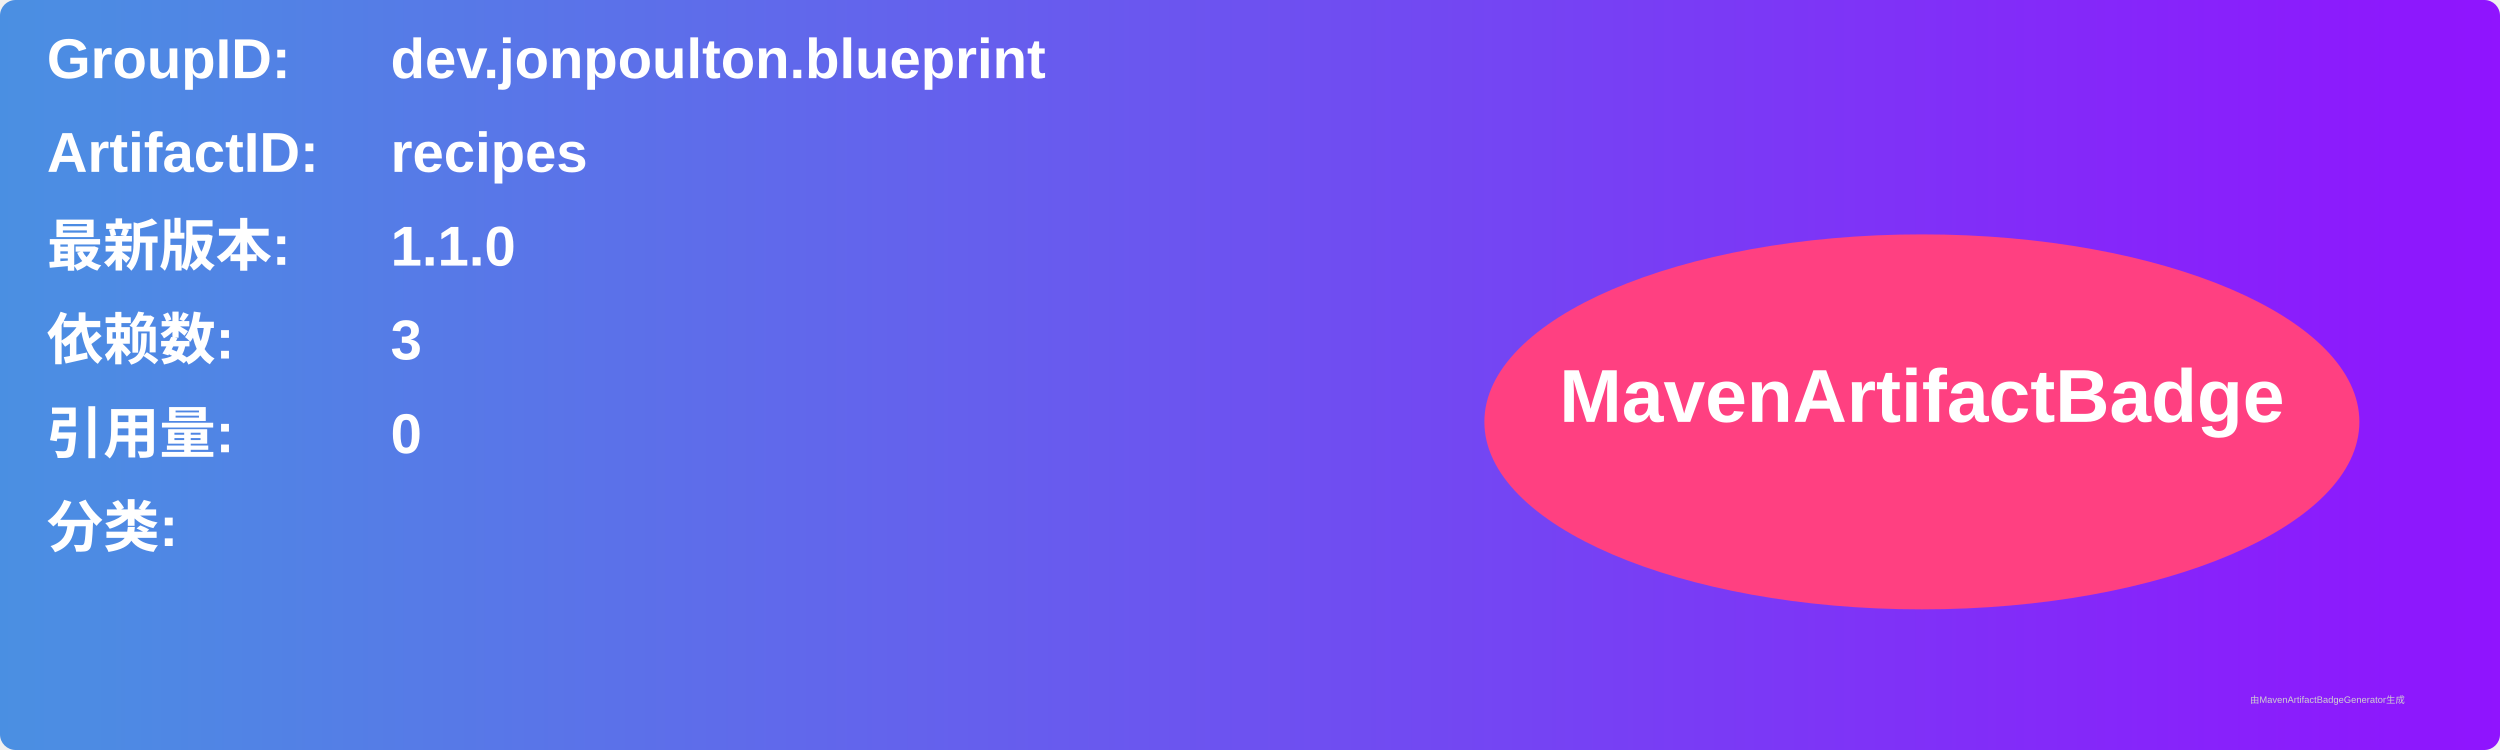
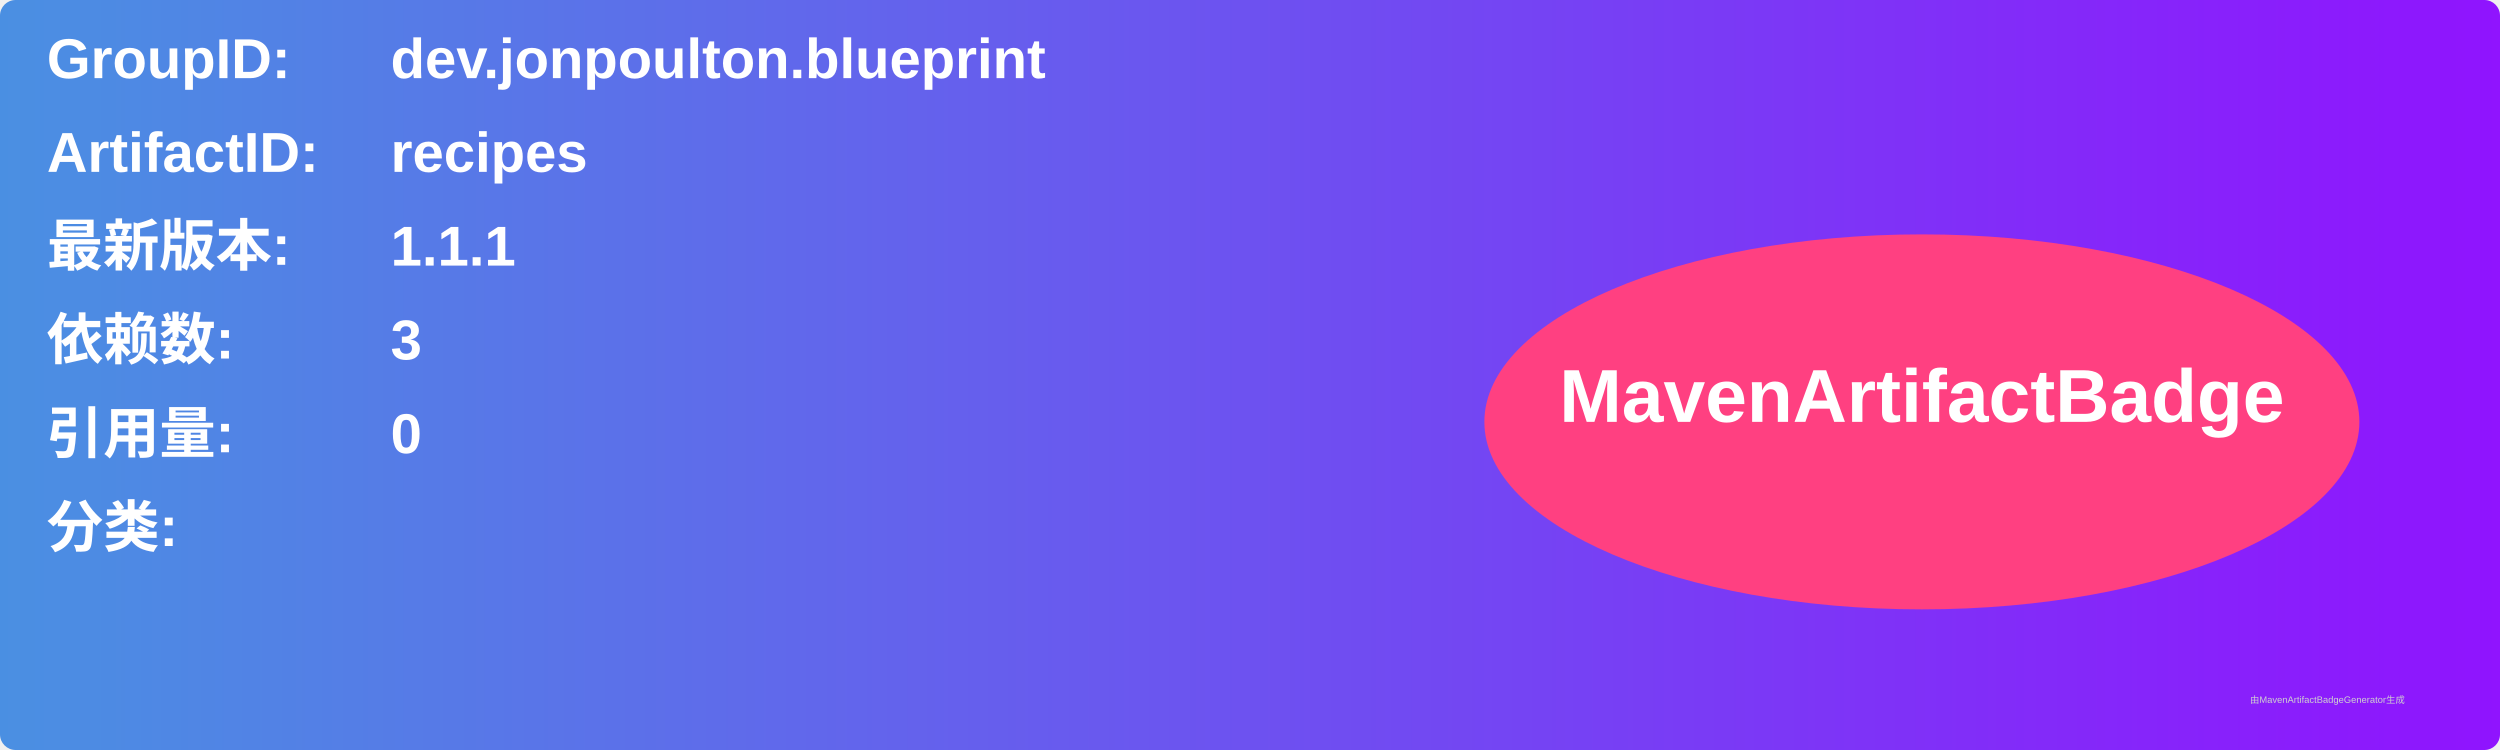
<svg xmlns="http://www.w3.org/2000/svg" width="800" height="240" viewBox="0 0 800 240">
  <linearGradient id="grad" x1="0%" y1="0%" x2="100%" y2="0%">
    <stop offset="0%" stop-color="#4a90e2" />
    <stop offset="100%" stop-color="#9013fe" />
  </linearGradient>
  <rect width="100%" height="100%" rx="5" ry="5" fill="url(#grad)" />
  <g transform="translate(15, 15)">
    <text x="0" y="10" font-family="Arial" font-size="18" fill="white" font-weight="bold" width="260">GroupID:</text>
    <text x="110" y="10" font-family="Arial" font-size="18" fill="white" font-weight="bold" width="460">dev.jonpoulton.blueprint</text>
    <text x="0" y="40" font-family="Arial" font-size="18" fill="white" font-weight="bold" width="260">ArtifactID:</text>
    <text x="110" y="40" font-family="Arial" font-size="18" fill="white" font-weight="bold" width="460">recipes</text>
    <text x="0" y="70" font-family="Arial" font-size="18" fill="white" font-weight="bold">最新版本:</text>
    <text x="110" y="70" font-family="Arial" font-size="18" fill="white" font-weight="bold">
-       <tspan font-weight="bold">1.1.0</tspan>
+       <tspan font-weight="bold">1.1.1</tspan>
    </text>
    <text x="0" y="100" font-family="Arial" font-size="18" fill="white" font-weight="bold">依赖数: </text>
    <text x="110" y="100" font-family="Arial" font-size="18" fill="white">
      <tspan font-weight="bold">3</tspan>
    </text>
    <text x="0" y="130" font-family="Arial" font-size="18" fill="white" font-weight="bold">引用量: </text>
    <text x="110" y="130" font-family="Arial" font-size="18" fill="white">
      <tspan font-weight="bold">0</tspan>
    </text>
    <text x="0" y="160" font-family="Arial" font-size="18" fill="white" font-weight="bold">分类:</text>
    <text x="10" y="190" font-family="Arial" font-size="10" fill="white">
      <tspan font-weight="bold" />
    </text>
    <ellipse cx="600" cy="120" rx="140" ry="60" fill="#ff4081" />
    <text x="600" y="120" text-anchor="middle" font-family="Arial" font-size="24" fill="white" font-weight="bold">MavenArtifactBadge</text>
  </g>
  <text x="720" y="225" font-family="Arial" font-size="3" fill="#d0d0d0">由MavenArtifactBadgeGenerator生成</text>
</svg>
